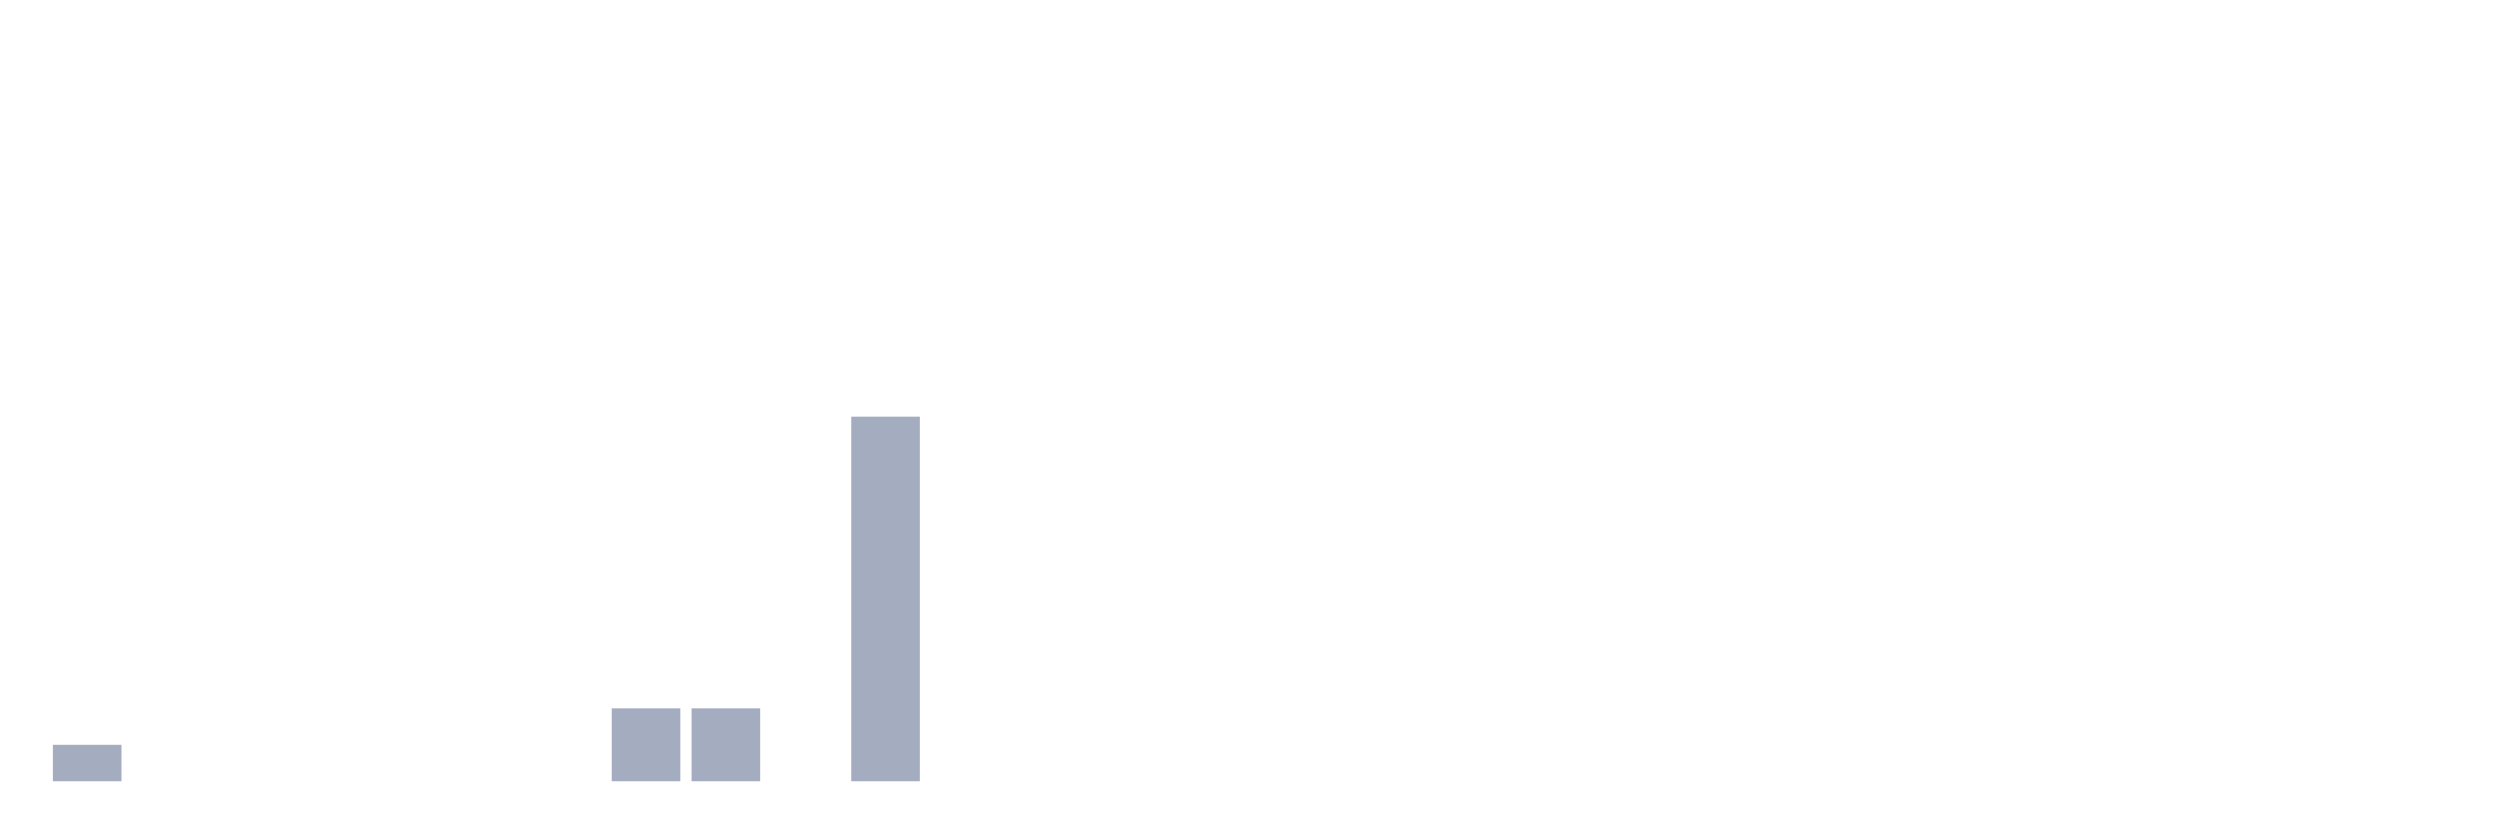
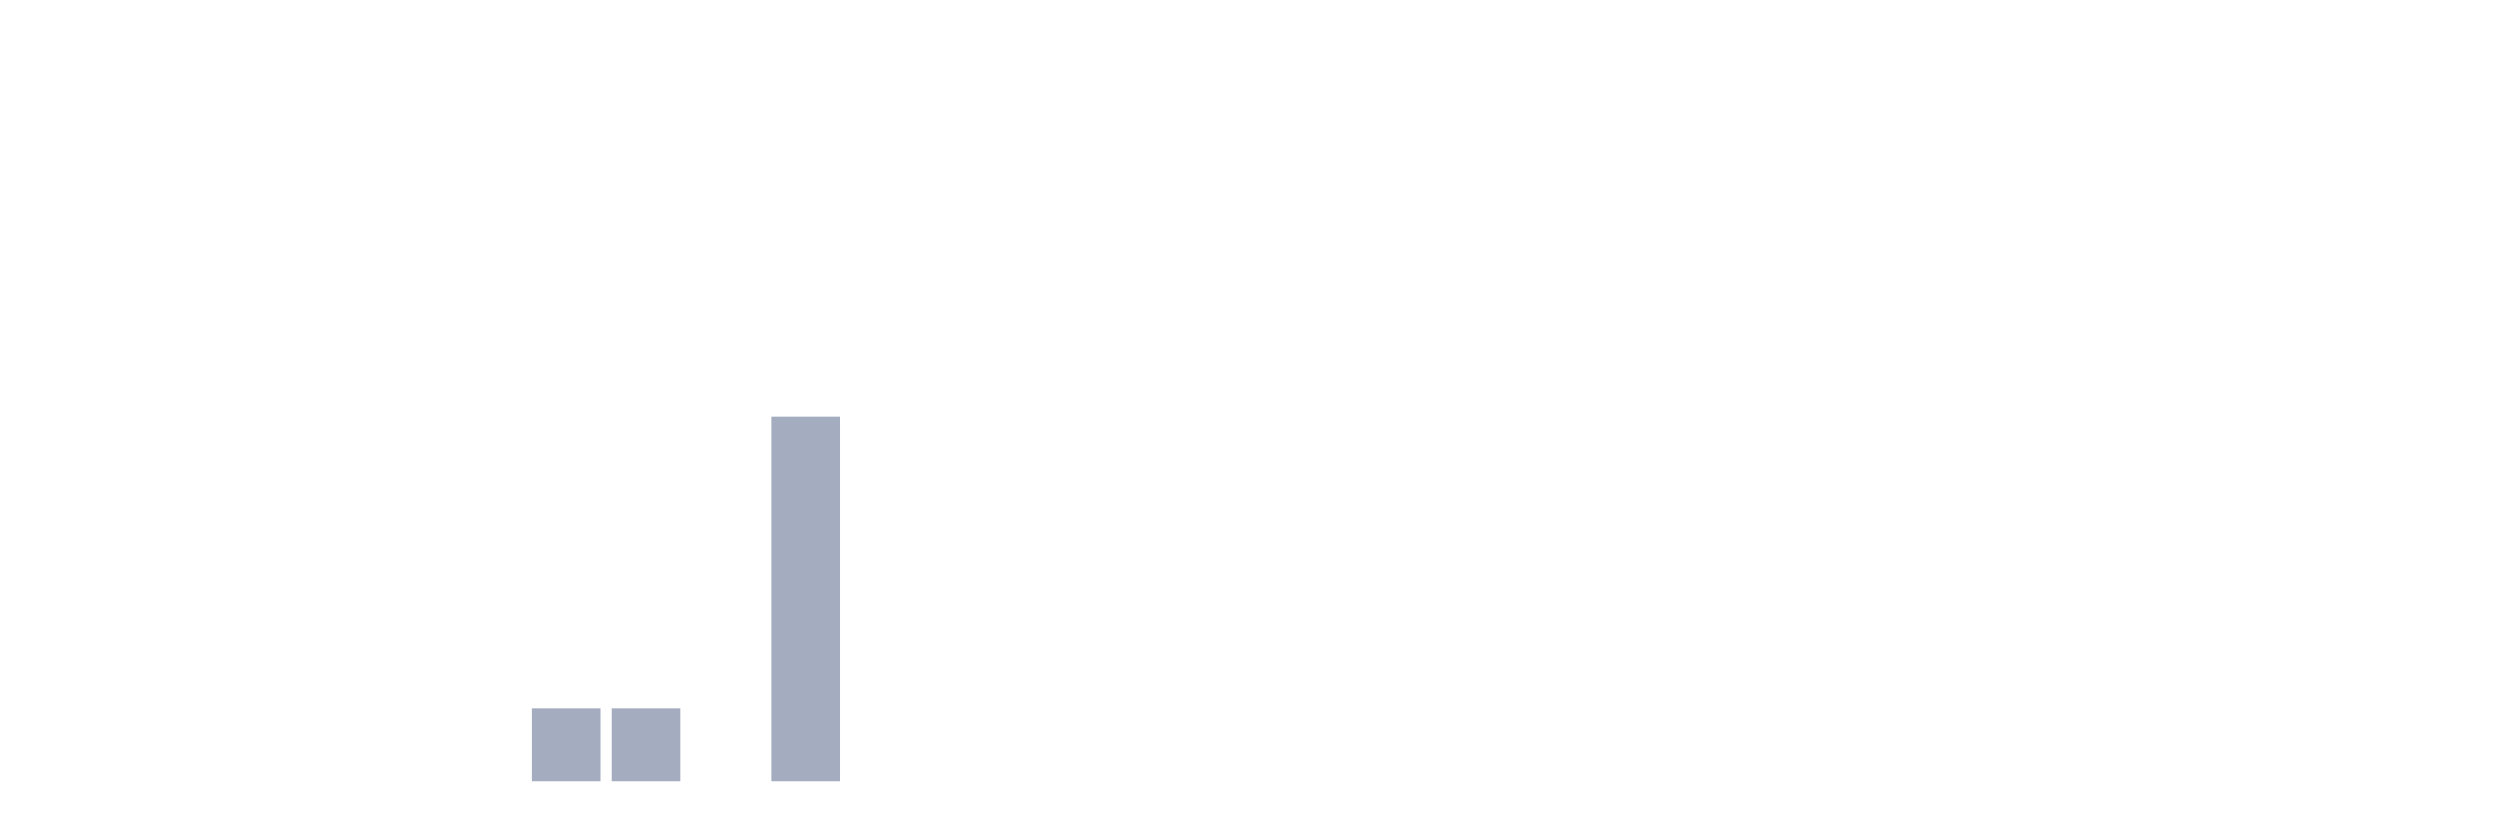
<svg xmlns="http://www.w3.org/2000/svg" viewBox="0 0 480 160">
  <g transform="translate(10,10)">
-     <rect class="bar" x="0.153" width="13.175" y="133" height="7" fill="rgb(164,173,192)" />
+     <rect class="bar" x="0.153" width="13.175" y="140" height="0" fill="rgb(164,173,192)" />
    <rect class="bar" x="15.482" width="13.175" y="140" height="0" fill="rgb(164,173,192)" />
    <rect class="bar" x="30.81" width="13.175" y="140" height="0" fill="rgb(164,173,192)" />
    <rect class="bar" x="46.138" width="13.175" y="140" height="0" fill="rgb(164,173,192)" />
    <rect class="bar" x="61.466" width="13.175" y="140" height="0" fill="rgb(164,173,192)" />
    <rect class="bar" x="76.794" width="13.175" y="140" height="0" fill="rgb(164,173,192)" />
-     <rect class="bar" x="92.123" width="13.175" y="140" height="0" fill="rgb(164,173,192)" />
+     <rect class="bar" x="92.123" width="13.175" y="126" height="14" fill="rgb(164,173,192)" />
    <rect class="bar" x="107.451" width="13.175" y="126" height="14" fill="rgb(164,173,192)" />
-     <rect class="bar" x="122.779" width="13.175" y="126" height="14" fill="rgb(164,173,192)" />
-     <rect class="bar" x="138.107" width="13.175" y="140" height="0" fill="rgb(164,173,192)" />
-     <rect class="bar" x="153.436" width="13.175" y="70" height="70" fill="rgb(164,173,192)" />
+     <rect class="bar" x="122.779" width="13.175" y="140" height="0" fill="rgb(164,173,192)" />
+     <rect class="bar" x="138.107" width="13.175" y="70" height="70" fill="rgb(164,173,192)" />
+     <rect class="bar" x="153.436" width="13.175" y="140" height="0" fill="rgb(164,173,192)" />
    <rect class="bar" x="168.764" width="13.175" y="140" height="0" fill="rgb(164,173,192)" />
    <rect class="bar" x="184.092" width="13.175" y="140" height="0" fill="rgb(164,173,192)" />
    <rect class="bar" x="199.42" width="13.175" y="140" height="0" fill="rgb(164,173,192)" />
    <rect class="bar" x="214.748" width="13.175" y="140" height="0" fill="rgb(164,173,192)" />
    <rect class="bar" x="230.077" width="13.175" y="140" height="0" fill="rgb(164,173,192)" />
    <rect class="bar" x="245.405" width="13.175" y="140" height="0" fill="rgb(164,173,192)" />
    <rect class="bar" x="260.733" width="13.175" y="140" height="0" fill="rgb(164,173,192)" />
    <rect class="bar" x="276.061" width="13.175" y="140" height="0" fill="rgb(164,173,192)" />
    <rect class="bar" x="291.39" width="13.175" y="140" height="0" fill="rgb(164,173,192)" />
    <rect class="bar" x="306.718" width="13.175" y="140" height="0" fill="rgb(164,173,192)" />
    <rect class="bar" x="322.046" width="13.175" y="140" height="0" fill="rgb(164,173,192)" />
    <rect class="bar" x="337.374" width="13.175" y="140" height="0" fill="rgb(164,173,192)" />
    <rect class="bar" x="352.702" width="13.175" y="140" height="0" fill="rgb(164,173,192)" />
    <rect class="bar" x="368.031" width="13.175" y="140" height="0" fill="rgb(164,173,192)" />
    <rect class="bar" x="383.359" width="13.175" y="140" height="0" fill="rgb(164,173,192)" />
    <rect class="bar" x="398.687" width="13.175" y="140" height="0" fill="rgb(164,173,192)" />
    <rect class="bar" x="414.015" width="13.175" y="140" height="0" fill="rgb(164,173,192)" />
    <rect class="bar" x="429.344" width="13.175" y="140" height="0" fill="rgb(164,173,192)" />
    <rect class="bar" x="444.672" width="13.175" y="140" height="0" fill="rgb(164,173,192)" />
  </g>
</svg>
